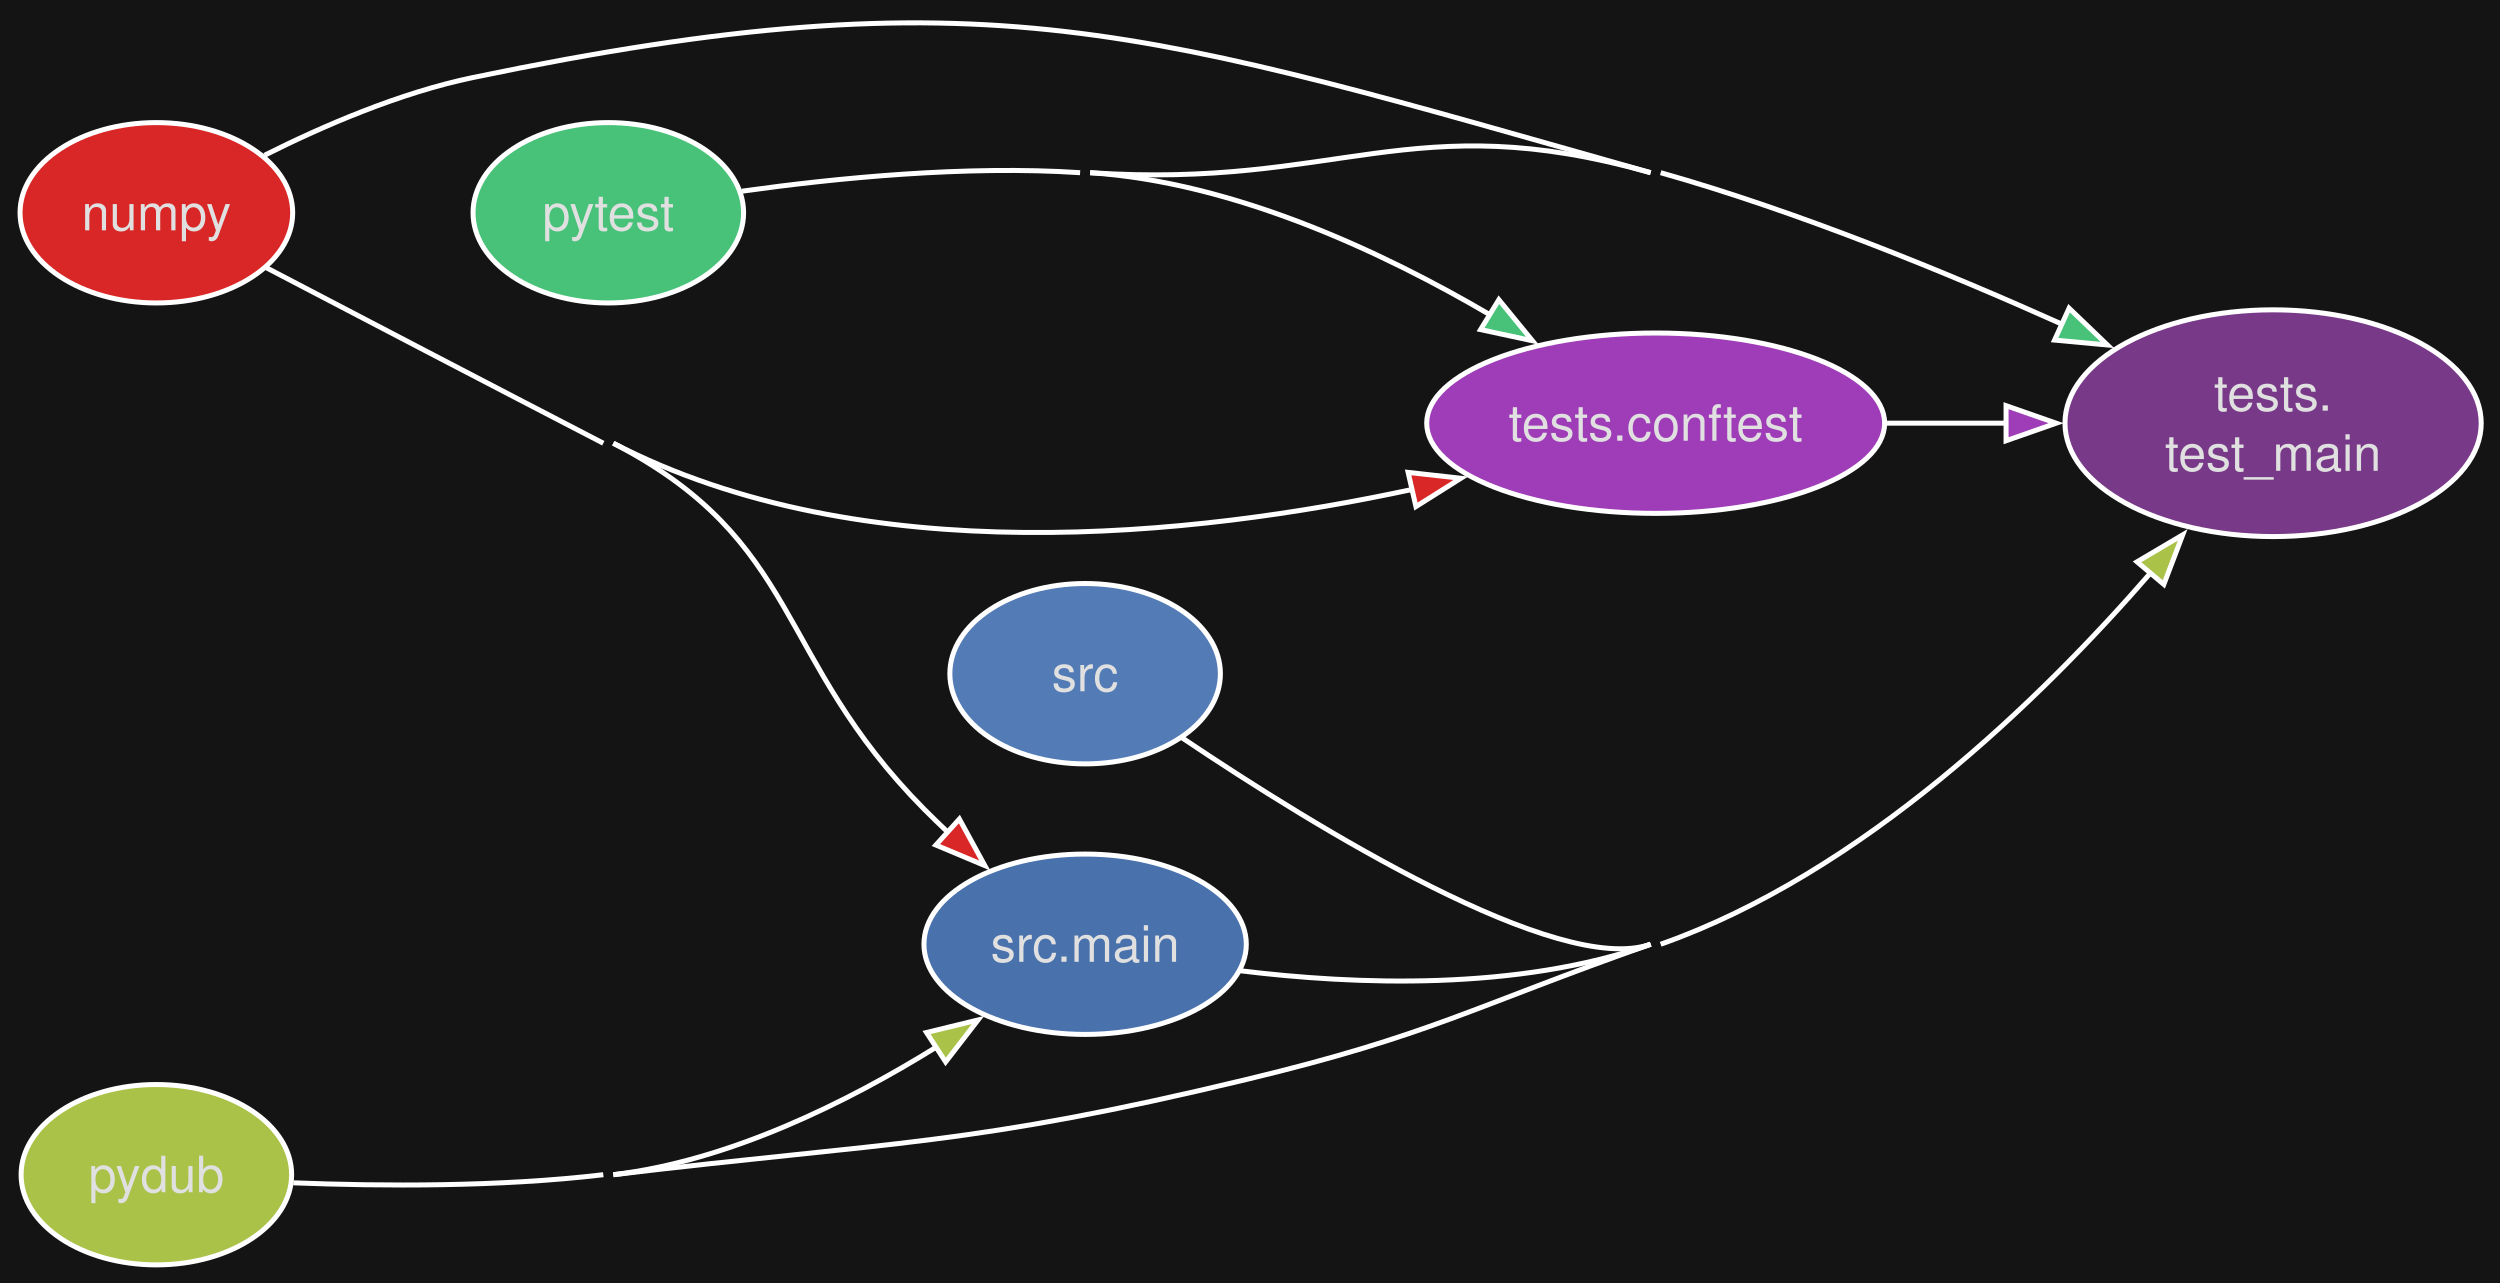
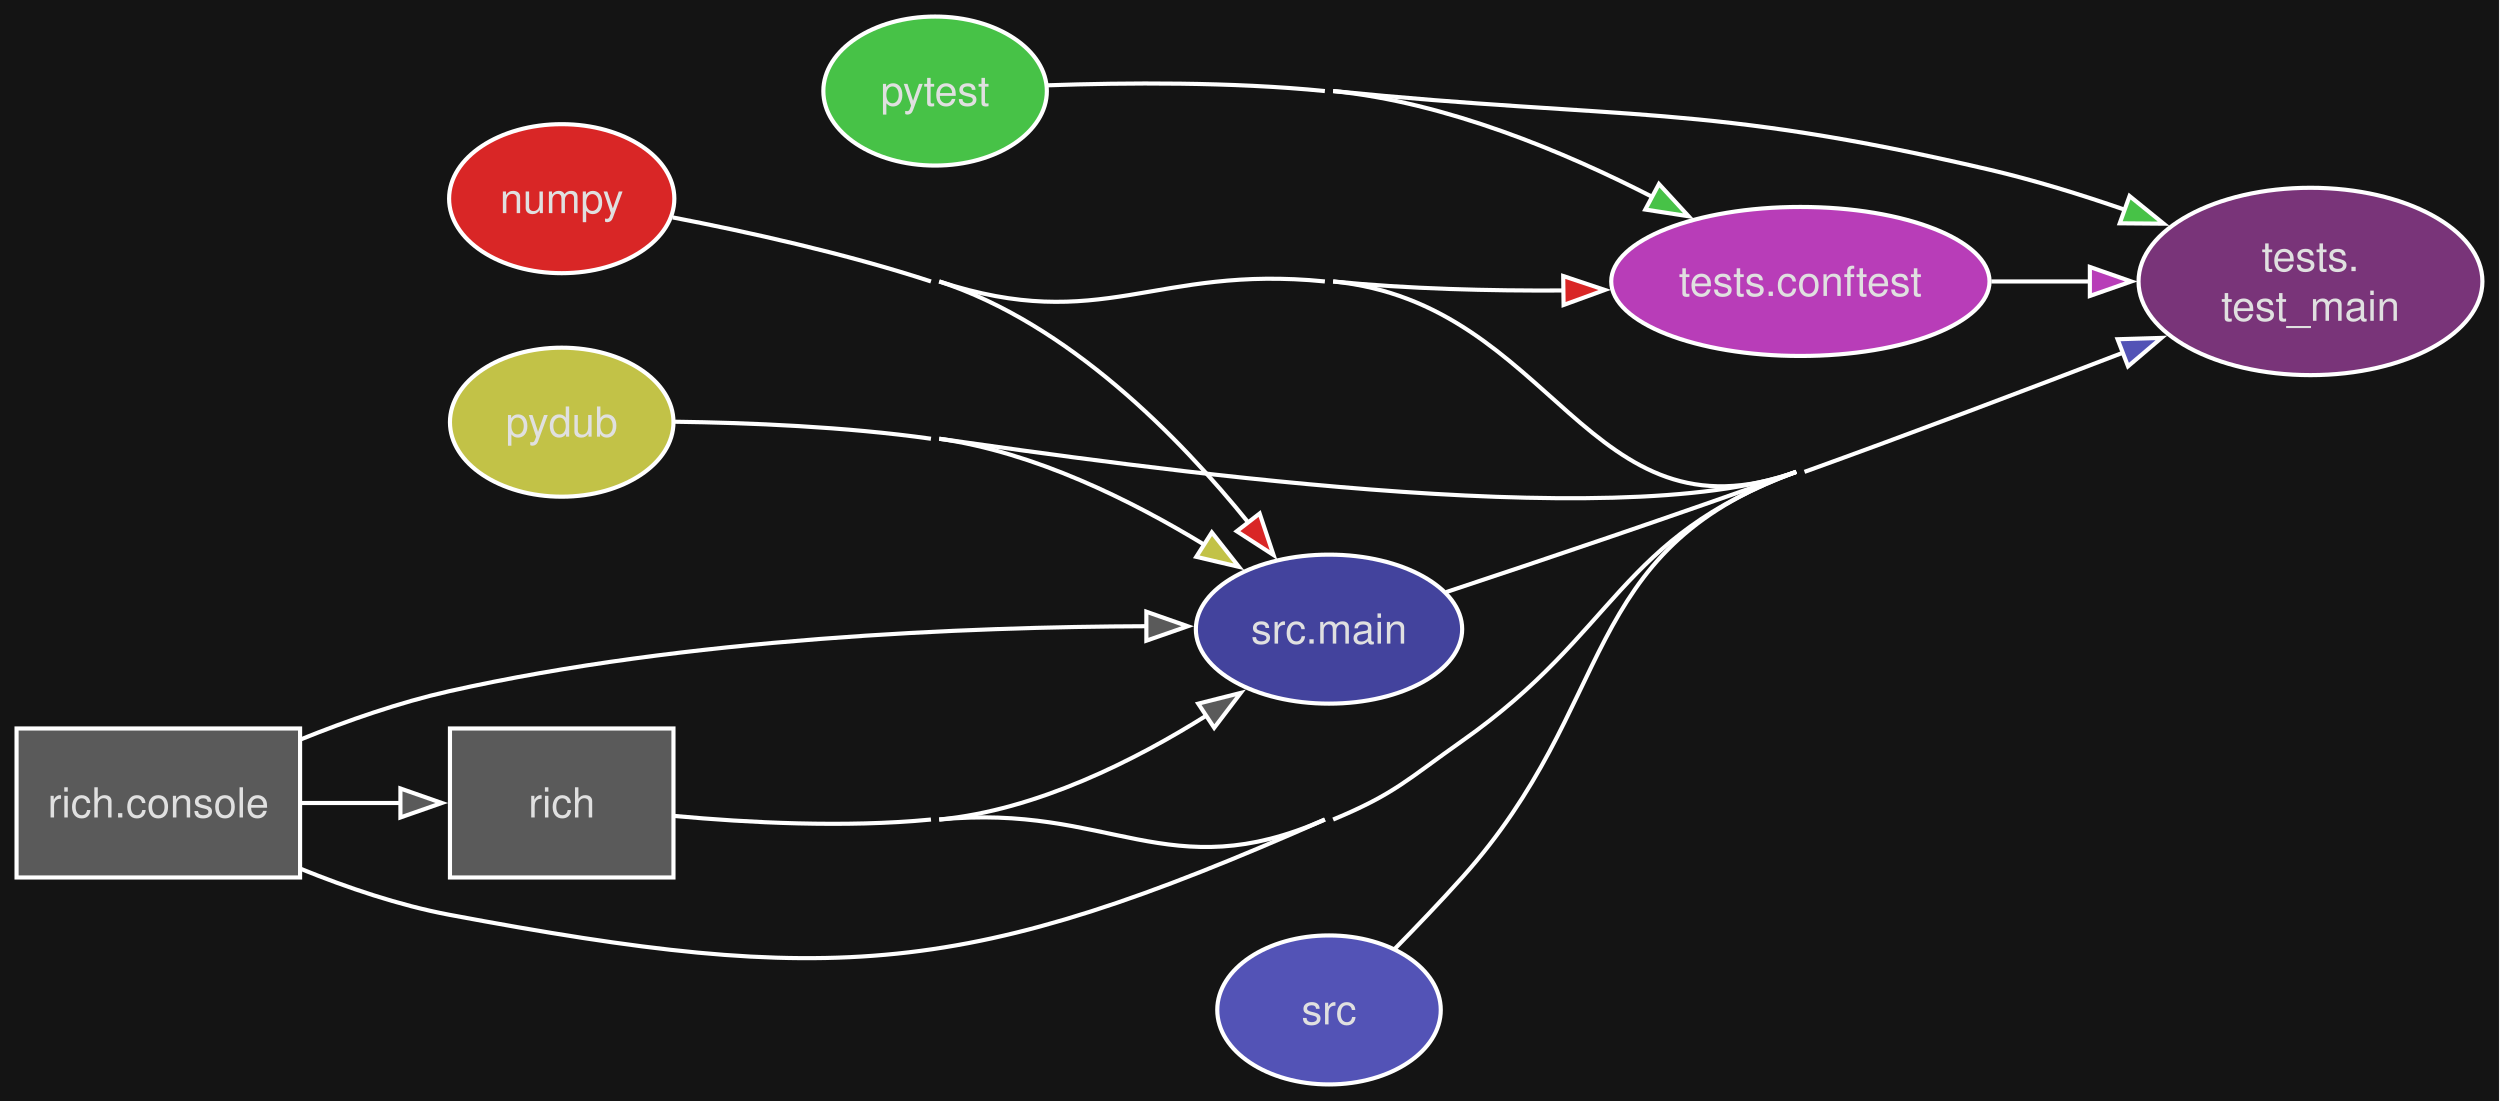
- <svg xmlns="http://www.w3.org/2000/svg" style="background-color:#141414" width="499pt" height="256pt" viewBox="0.00 0.00 499.00 256.00">
-   <g id="graph0" class="graph" transform="scale(1 1) rotate(0) translate(4 252.47)">
+ <svg xmlns="http://www.w3.org/2000/svg" style="background-color:#141414" width="604pt" height="266pt" viewBox="0.00 0.00 604.00 266.00">
+   <g id="graph0" class="graph" transform="scale(1 1) rotate(0) translate(4 262)">
    <style>.edge&gt;path:hover{stroke-width:8}</style>
-     <polygon fill="#141414" stroke="none" points="-4,4 -4,-252.47 495.25,-252.47 495.25,4 -4,4" />
+     <polygon fill="#141414" stroke="none" points="-4,4 -4,-262 599.75,-262 599.75,4 -4,4" />
    <g id="node1" class="node">
      <style>.edge&gt;path:hover{stroke-width:8}</style>
-       <ellipse fill="#d92626" stroke="#ffffff" cx="27.21" cy="-210" rx="27.21" ry="18" />
-       <text xml:space="preserve" text-anchor="middle" x="27.21" y="-206.5" font-family="Helvetica,sans-Serif" font-size="10.00" fill="#e0e0e0">numpy</text>
+       <ellipse fill="#d92626" stroke="#ffffff" cx="131.71" cy="-214" rx="27.21" ry="18" />
+       <text xml:space="preserve" text-anchor="middle" x="131.71" y="-210.5" font-family="Helvetica,sans-Serif" font-size="10.00" fill="#e0e0e0">numpy</text>
+     </g>
+     <g id="node7" class="node">
+       <style>.edge&gt;path:hover{stroke-width:8}</style>
+       <ellipse fill="#43439d" stroke="#ffffff" cx="317.09" cy="-110" rx="32.17" ry="18" />
+       <text xml:space="preserve" text-anchor="middle" x="317.09" y="-106.5" font-family="Helvetica,sans-Serif" font-size="10.00" fill="#e0e0e0">src.main</text>
+     </g>
+     <g id="edge1" class="edge">
+       <style>.edge&gt;path:hover{stroke-width:8}</style>
+       <path fill="none" stroke="#ffffff" d="M222.92,-194C254.15,-183.76 280.93,-156.41 297.66,-135.67" />
+       <polygon fill="#d92626" stroke="#ffffff" points="300.33,-137.94 303.69,-127.9 294.8,-133.65 300.33,-137.94" />
+       <path fill="none" stroke="#ffffff" d="M158.53,-209.47C176.31,-206.04 200.33,-200.75 220.92,-194" />
+     </g>
+     <g id="node8" class="node">
+       <style>.edge&gt;path:hover{stroke-width:8}</style>
+       <ellipse fill="#b83db8" stroke="#ffffff" cx="430.97" cy="-194" rx="45.7" ry="18" />
+       <text xml:space="preserve" text-anchor="middle" x="430.97" y="-190.5" font-family="Helvetica,sans-Serif" font-size="10.00" fill="#e0e0e0">tests.conftest</text>
+     </g>
+     <g id="edge2" class="edge">
+       <style>.edge&gt;path:hover{stroke-width:8}</style>
+       <path fill="none" stroke="#ffffff" d="M318.09,-194C336.17,-192.19 355.96,-191.71 373.81,-191.82" />
+       <polygon fill="#d92626" stroke="#ffffff" points="373.67,-195.31 383.71,-191.95 373.76,-188.32 373.67,-195.31" />
+     </g>
+     <g id="node9" class="node">
+       <style>.edge&gt;path:hover{stroke-width:8}</style>
+       <ellipse fill="#793479" stroke="#ffffff" cx="554.21" cy="-194" rx="41.54" ry="22.63" />
+       <text xml:space="preserve" text-anchor="middle" x="554.21" y="-196.5" font-family="Helvetica,sans-Serif" font-size="10.00" fill="#e0e0e0">tests.</text>
+       <text xml:space="preserve" text-anchor="middle" x="554.21" y="-184.5" font-family="Helvetica,sans-Serif" font-size="10.00" fill="#e0e0e0">test_main</text>
+     </g>
+     <g id="edge3" class="edge">
+       <style>.edge&gt;path:hover{stroke-width:8}</style>
+       <path fill="none" stroke="#ffffff" d="M222.92,-194C262.27,-181.1 274.89,-198.12 316.09,-194" />
+       <path fill="none" stroke="#ffffff" d="M318.09,-194C371.59,-188.65 379.39,-129.77 429.97,-148" />
+     </g>
+     <g id="node2" class="node">
+       <style>.edge&gt;path:hover{stroke-width:8}</style>
+       <ellipse fill="#c2c247" stroke="#ffffff" cx="131.71" cy="-160" rx="27" ry="18" />
+       <text xml:space="preserve" text-anchor="middle" x="131.71" y="-156.5" font-family="Helvetica,sans-Serif" font-size="10.00" fill="#e0e0e0">pydub</text>
+     </g>
+     <g id="edge4" class="edge">
+       <style>.edge&gt;path:hover{stroke-width:8}</style>
+       <path fill="none" stroke="#ffffff" d="M222.92,-156C245.91,-152.74 269.34,-141.13 286.96,-130.39" />
+       <polygon fill="#c2c247" stroke="#ffffff" points="288.78,-133.37 295.33,-125.05 285.02,-127.47 288.78,-133.37" />
+       <path fill="none" stroke="#ffffff" d="M159.08,-160.11C176.67,-159.87 200.28,-158.92 220.92,-156" />
+     </g>
+     <g id="edge5" class="edge">
+       <style>.edge&gt;path:hover{stroke-width:8}</style>
+       <path fill="none" stroke="#ffffff" d="M222.92,-156C268.51,-149.54 386.65,-132.39 429.97,-148" />
+     </g>
+     <g id="node3" class="node">
+       <style>.edge&gt;path:hover{stroke-width:8}</style>
+       <ellipse fill="#47c247" stroke="#ffffff" cx="221.92" cy="-240" rx="27" ry="18" />
+       <text xml:space="preserve" text-anchor="middle" x="221.92" y="-236.5" font-family="Helvetica,sans-Serif" font-size="10.00" fill="#e0e0e0">pytest</text>
+     </g>
+     <g id="edge6" class="edge">
+       <style>.edge&gt;path:hover{stroke-width:8}</style>
+       <path fill="none" stroke="#ffffff" d="M318.09,-240C345.39,-237.27 373.96,-225.35 395.39,-214.33" />
+       <polygon fill="#47c247" stroke="#ffffff" points="396.8,-217.55 403.97,-209.75 393.5,-211.37 396.8,-217.55" />
+       <path fill="none" stroke="#ffffff" d="M249.1,-241.39C267.81,-242.04 293.56,-242.25 316.09,-240" />
+     </g>
+     <g id="edge7" class="edge">
+       <style>.edge&gt;path:hover{stroke-width:8}</style>
+       <path fill="none" stroke="#ffffff" d="M318.09,-240C388.72,-232.94 407.54,-237.13 476.67,-221 487.46,-218.48 498.85,-214.96 509.45,-211.29" />
+       <polygon fill="#47c247" stroke="#ffffff" points="510.5,-214.64 518.73,-207.96 508.13,-208.05 510.5,-214.64" />
+     </g>
+     <g id="node4" class="node">
+       <style>.edge&gt;path:hover{stroke-width:8}</style>
+       <polygon fill="#5a5a5a" stroke="#ffffff" points="158.71,-86 104.71,-86 104.71,-50 158.71,-50 158.71,-86" />
+       <text xml:space="preserve" text-anchor="middle" x="131.71" y="-64.5" font-family="Helvetica,sans-Serif" font-size="10.00" fill="#e0e0e0">rich</text>
+     </g>
+     <g id="edge8" class="edge">
+       <style>.edge&gt;path:hover{stroke-width:8}</style>
+       <path fill="none" stroke="#ffffff" d="M222.92,-64C246.4,-66.27 270.21,-78.23 287.88,-89.38" />
+       <polygon fill="#5a5a5a" stroke="#ffffff" points="285.49,-92 295.76,-94.59 289.35,-86.16 285.49,-92" />
+     </g>
+     <g id="edge9" class="edge">
+       <style>.edge&gt;path:hover{stroke-width:8}</style>
+       <path fill="none" stroke="#ffffff" d="M222.92,-64C264.14,-67.99 278.22,-47.25 316.09,-64" />
+       <path fill="none" stroke="#ffffff" d="M159.01,-64.86C176.57,-63.25 200.17,-61.99 220.92,-64" />
    </g>
    <g id="node5" class="node">
      <style>.edge&gt;path:hover{stroke-width:8}</style>
-       <ellipse fill="#4971ac" stroke="#ffffff" cx="212.59" cy="-64" rx="32.17" ry="18" />
-       <text xml:space="preserve" text-anchor="middle" x="212.59" y="-60.5" font-family="Helvetica,sans-Serif" font-size="10.00" fill="#e0e0e0">src.main</text>
+       <polygon fill="#5a5a5a" stroke="#ffffff" points="68.5,-86 0,-86 0,-50 68.5,-50 68.5,-86" />
+       <text xml:space="preserve" text-anchor="middle" x="34.25" y="-64.5" font-family="Helvetica,sans-Serif" font-size="10.00" fill="#e0e0e0">rich.console</text>
    </g>
-     <g id="edge1" class="edge">
+     <g id="edge10" class="edge">
      <style>.edge&gt;path:hover{stroke-width:8}</style>
-       <path fill="none" stroke="#ffffff" d="M49.22,-199C67.08,-189.66 93.41,-175.91 116.42,-164" />
-       <path fill="none" stroke="#ffffff" d="M118.42,-164C156.22,-144.43 150.47,-121.25 180.42,-91 181.97,-89.44 183.6,-87.86 185.26,-86.29" />
-       <polygon fill="#d92626" stroke="#ffffff" points="187.49,-88.99 192.57,-79.7 182.8,-83.8 187.49,-88.99" />
+       <path fill="none" stroke="#ffffff" d="M68.91,-68C76.7,-68 85.04,-68 92.99,-68" />
+       <polygon fill="#5a5a5a" stroke="#ffffff" points="92.74,-71.5 102.74,-68 92.74,-64.5 92.74,-71.5" />
+     </g>
+     <g id="edge11" class="edge">
+       <style>.edge&gt;path:hover{stroke-width:8}</style>
+       <path fill="none" stroke="#ffffff" d="M68.78,-83.41C79.92,-87.9 92.54,-92.31 104.5,-95 161.81,-107.89 229.85,-110.54 272.99,-110.71" />
+       <polygon fill="#5a5a5a" stroke="#ffffff" points="272.96,-114.21 282.96,-110.7 272.96,-107.21 272.96,-114.21" />
+     </g>
+     <g id="edge12" class="edge">
+       <style>.edge&gt;path:hover{stroke-width:8}</style>
+       <path fill="none" stroke="#ffffff" d="M68.67,-52.08C79.81,-47.57 92.45,-43.27 104.5,-41 197.47,-23.52 229.58,-25.75 316.09,-64" />
+       <path fill="none" stroke="#ffffff" d="M318.09,-64C333.07,-70.24 335.99,-73.67 349.26,-83 386.94,-109.49 386.78,-132.01 429.97,-148" />
    </g>
    <g id="node6" class="node">
      <style>.edge&gt;path:hover{stroke-width:8}</style>
-       <ellipse fill="#9f3db8" stroke="#ffffff" cx="326.47" cy="-168" rx="45.7" ry="18" />
-       <text xml:space="preserve" text-anchor="middle" x="326.47" y="-164.5" font-family="Helvetica,sans-Serif" font-size="10.00" fill="#e0e0e0">tests.conftest</text>
+       <ellipse fill="#5353b6" stroke="#ffffff" cx="317.09" cy="-18" rx="27" ry="18" />
+       <text xml:space="preserve" text-anchor="middle" x="317.09" y="-14.5" font-family="Helvetica,sans-Serif" font-size="10.00" fill="#e0e0e0">src</text>
    </g>
-     <g id="edge2" class="edge">
+     <g id="edge13" class="edge">
      <style>.edge&gt;path:hover{stroke-width:8}</style>
-       <path fill="none" stroke="#ffffff" d="M118.42,-164C168.21,-138.23 234.16,-145.34 278.11,-154.83" />
-       <polygon fill="#d92626" stroke="#ffffff" points="277.06,-158.18 287.59,-157.01 278.62,-151.36 277.06,-158.18" />
+       <path fill="none" stroke="#ffffff" d="M332.95,-32.73C338.2,-38.08 344.09,-44.22 349.26,-50 386.92,-92.02 376.89,-128.87 429.97,-148" />
+       <path fill="none" stroke="#ffffff" d="M431.97,-148C457.65,-157.26 486.22,-168.07 509.17,-176.89" />
+       <polygon fill="#5353b6" stroke="#ffffff" points="507.61,-180.04 518.2,-180.36 510.13,-173.5 507.61,-180.04" />
    </g>
-     <g id="node7" class="node">
+     <g id="edge14" class="edge">
      <style>.edge&gt;path:hover{stroke-width:8}</style>
-       <ellipse fill="#783a88" stroke="#ffffff" cx="449.71" cy="-168" rx="41.54" ry="22.63" />
-       <text xml:space="preserve" text-anchor="middle" x="449.71" y="-170.5" font-family="Helvetica,sans-Serif" font-size="10.00" fill="#e0e0e0">tests.</text>
-       <text xml:space="preserve" text-anchor="middle" x="449.71" y="-158.5" font-family="Helvetica,sans-Serif" font-size="10.00" fill="#e0e0e0">test_main</text>
+       <path fill="none" stroke="#ffffff" d="M345.32,-118.93C368.03,-126.46 401.21,-137.64 429.97,-148" />
    </g>
-     <g id="edge3" class="edge">
+     <g id="edge15" class="edge">
      <style>.edge&gt;path:hover{stroke-width:8}</style>
-       <path fill="none" stroke="#ffffff" d="M48.81,-221.48C60.6,-227.4 75.9,-233.98 90.42,-237 193.04,-258.31 224.61,-246.5 325.47,-218" />
-     </g>
-     <g id="node2" class="node">
-       <style>.edge&gt;path:hover{stroke-width:8}</style>
-       <ellipse fill="#a9c247" stroke="#ffffff" cx="27.21" cy="-18" rx="27" ry="18" />
-       <text xml:space="preserve" text-anchor="middle" x="27.21" y="-14.5" font-family="Helvetica,sans-Serif" font-size="10.00" fill="#e0e0e0">pydub</text>
-     </g>
-     <g id="edge4" class="edge">
-       <style>.edge&gt;path:hover{stroke-width:8}</style>
-       <path fill="none" stroke="#ffffff" d="M118.42,-18C141.63,-20.76 165.21,-32.51 182.85,-43.45" />
-       <polygon fill="#a9c247" stroke="#ffffff" points="180.93,-46.38 191.22,-48.89 184.75,-40.51 180.93,-46.38" />
-     </g>
-     <g id="edge5" class="edge">
-       <style>.edge&gt;path:hover{stroke-width:8}</style>
-       <path fill="none" stroke="#ffffff" d="M327.47,-64C367.71,-78.18 403.37,-112.88 425.43,-138.32" />
-       <polygon fill="#a9c247" stroke="#ffffff" points="422.55,-140.33 431.67,-145.72 427.9,-135.82 422.55,-140.33" />
-       <path fill="none" stroke="#ffffff" d="M54.55,-16.38C72.14,-15.69 95.74,-15.54 116.42,-18" />
-       <path fill="none" stroke="#ffffff" d="M118.42,-18C174.81,-24.72 189.56,-23.72 244.76,-37 281.54,-45.85 289.79,-51.43 325.47,-64" />
-     </g>
-     <g id="node3" class="node">
-       <style>.edge&gt;path:hover{stroke-width:8}</style>
-       <ellipse fill="#47c278" stroke="#ffffff" cx="117.42" cy="-210" rx="27" ry="18" />
-       <text xml:space="preserve" text-anchor="middle" x="117.42" y="-206.5" font-family="Helvetica,sans-Serif" font-size="10.00" fill="#e0e0e0">pytest</text>
-     </g>
-     <g id="edge6" class="edge">
-       <style>.edge&gt;path:hover{stroke-width:8}</style>
-       <path fill="none" stroke="#ffffff" d="M213.59,-218C242.36,-216.09 272.03,-202.19 293.58,-189.53" />
-       <polygon fill="#47c278" stroke="#ffffff" points="295.17,-192.65 301.88,-184.45 291.52,-186.68 295.17,-192.65" />
-       <path fill="none" stroke="#ffffff" d="M144.11,-214.31C162.81,-216.93 188.75,-219.51 211.59,-218" />
-     </g>
-     <g id="edge7" class="edge">
-       <style>.edge&gt;path:hover{stroke-width:8}</style>
-       <path fill="none" stroke="#ffffff" d="M327.47,-218C354.89,-210.25 384.49,-198.12 407.57,-187.76" />
-       <polygon fill="#47c278" stroke="#ffffff" points="408.99,-190.95 416.64,-183.61 406.09,-184.59 408.99,-190.95" />
-       <path fill="none" stroke="#ffffff" d="M213.59,-218C263.21,-214.71 277.62,-231.52 325.47,-218" />
-     </g>
-     <g id="node4" class="node">
-       <style>.edge&gt;path:hover{stroke-width:8}</style>
-       <ellipse fill="#537bb6" stroke="#ffffff" cx="212.59" cy="-118" rx="27" ry="18" />
-       <text xml:space="preserve" text-anchor="middle" x="212.59" y="-114.5" font-family="Helvetica,sans-Serif" font-size="10.00" fill="#e0e0e0">src</text>
-     </g>
-     <g id="edge8" class="edge">
-       <style>.edge&gt;path:hover{stroke-width:8}</style>
-       <path fill="none" stroke="#ffffff" d="M232.03,-105.14C258.75,-87.19 307.06,-57.51 325.47,-64" />
-     </g>
-     <g id="edge9" class="edge">
-       <style>.edge&gt;path:hover{stroke-width:8}</style>
-       <path fill="none" stroke="#ffffff" d="M243.47,-58.72C266.54,-55.88 298.9,-54.64 325.47,-64" />
-     </g>
-     <g id="edge10" class="edge">
-       <style>.edge&gt;path:hover{stroke-width:8}</style>
-       <path fill="none" stroke="#ffffff" d="M372.61,-168C380.39,-168 388.54,-168 396.49,-168" />
-       <polygon fill="#9f3db8" stroke="#ffffff" points="396.41,-171.5 406.41,-168 396.41,-164.5 396.41,-171.5" />
+       <path fill="none" stroke="#ffffff" d="M477.11,-194C484.89,-194 493.04,-194 500.99,-194" />
+       <polygon fill="#b83db8" stroke="#ffffff" points="500.91,-197.5 510.91,-194 500.91,-190.5 500.91,-197.5" />
    </g>
  </g>
</svg>
